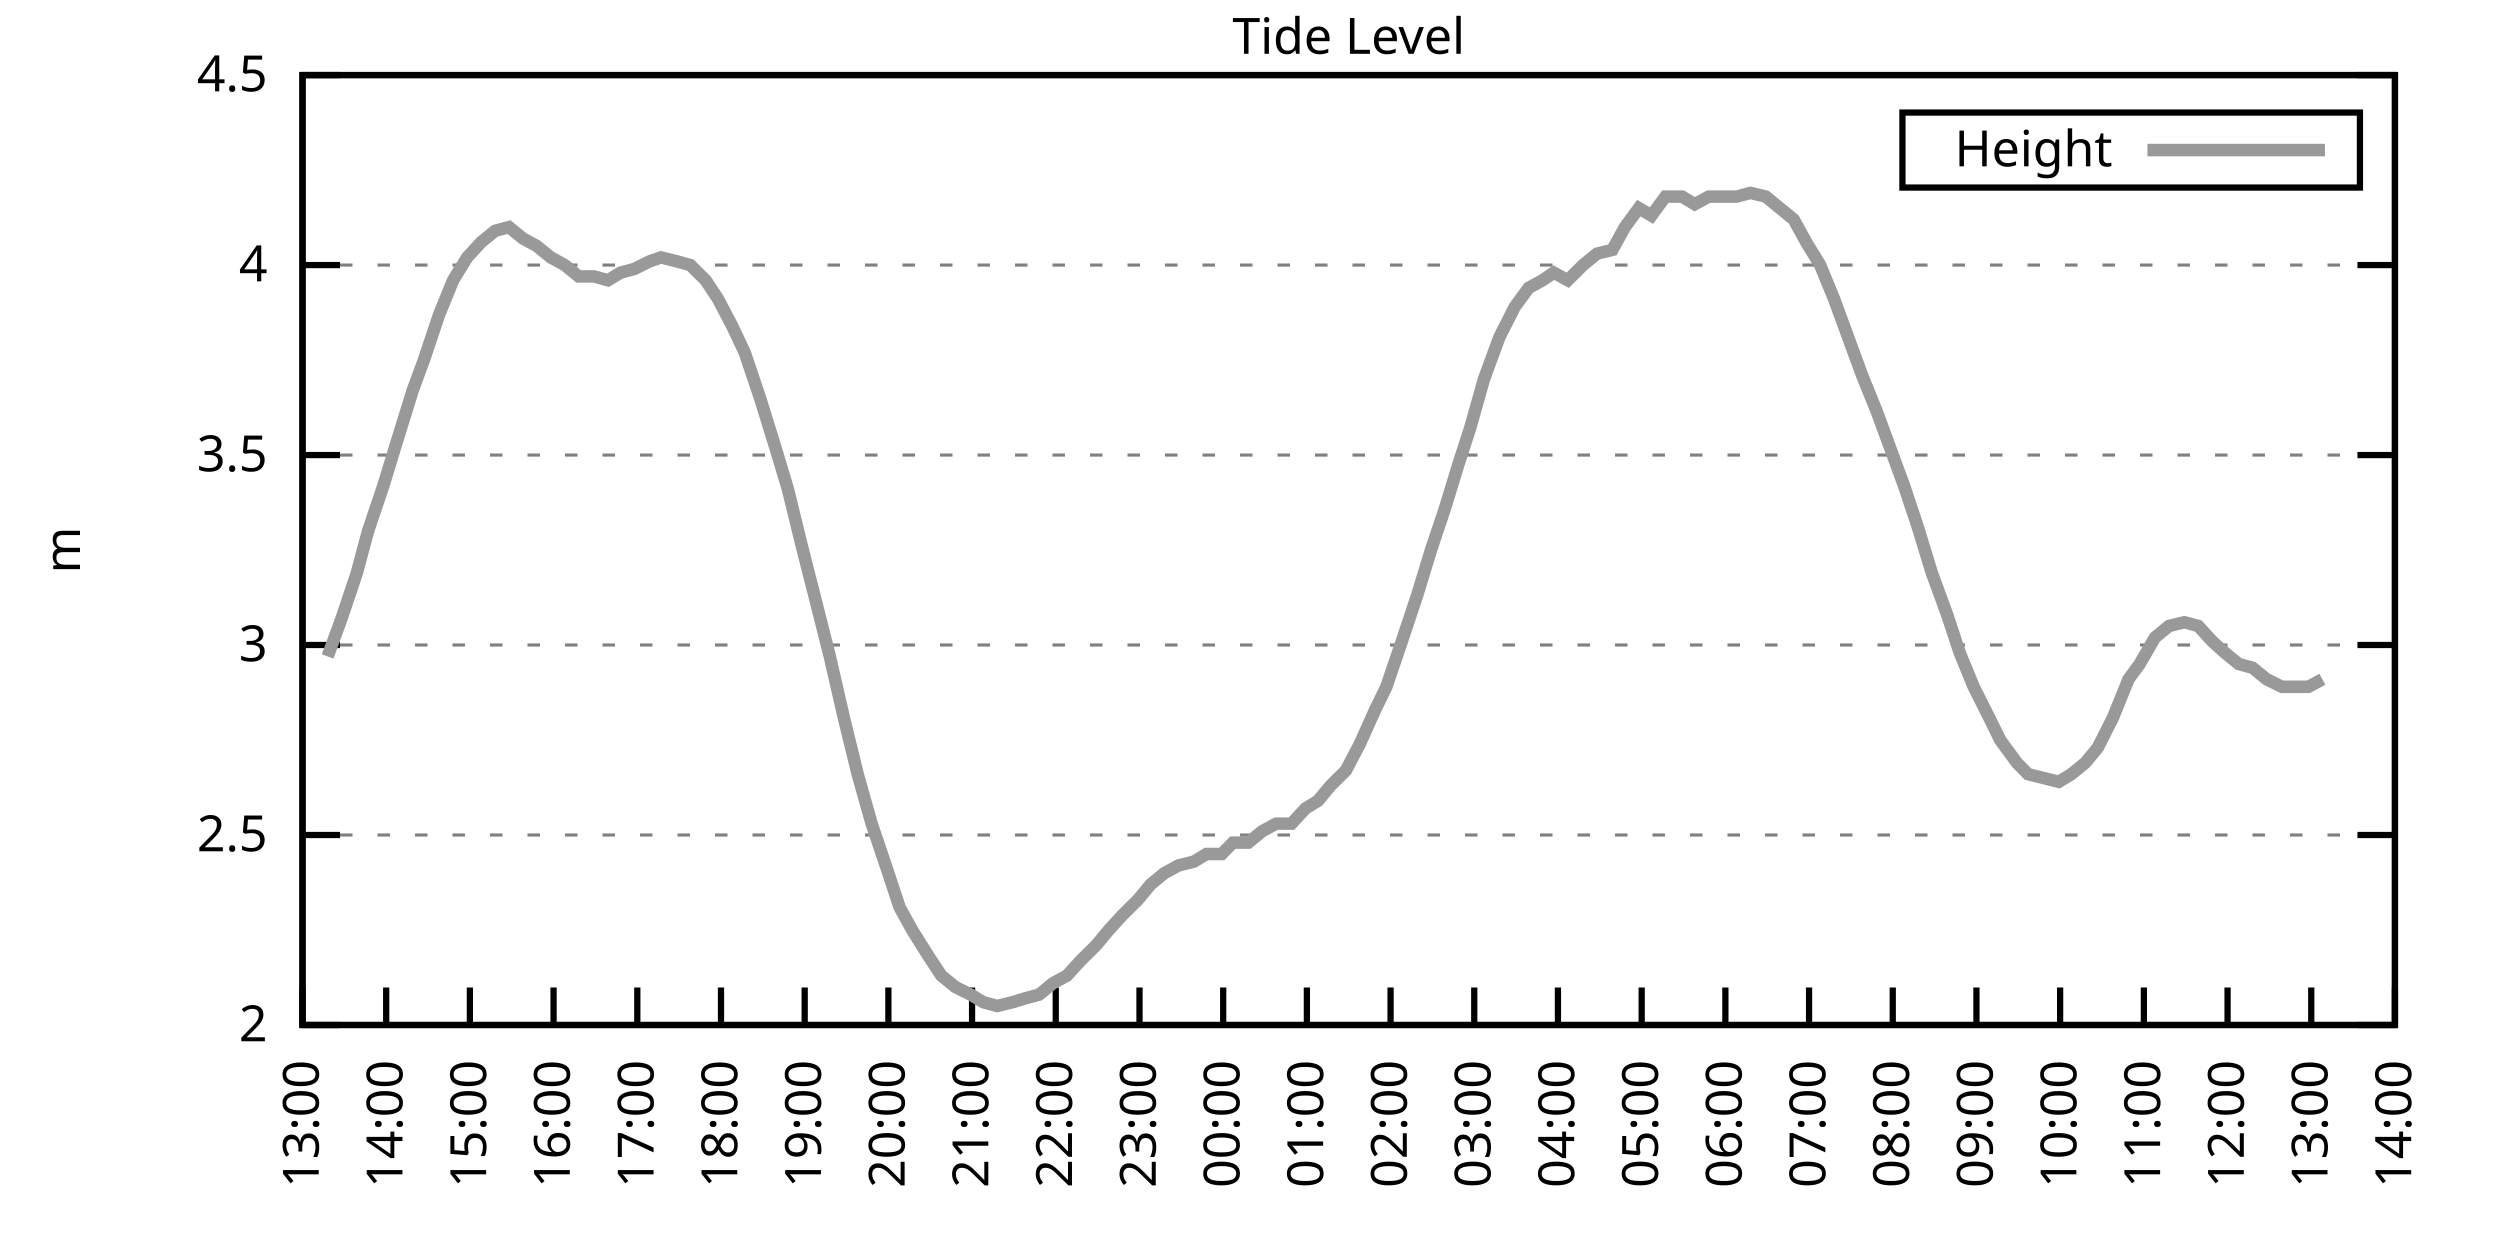
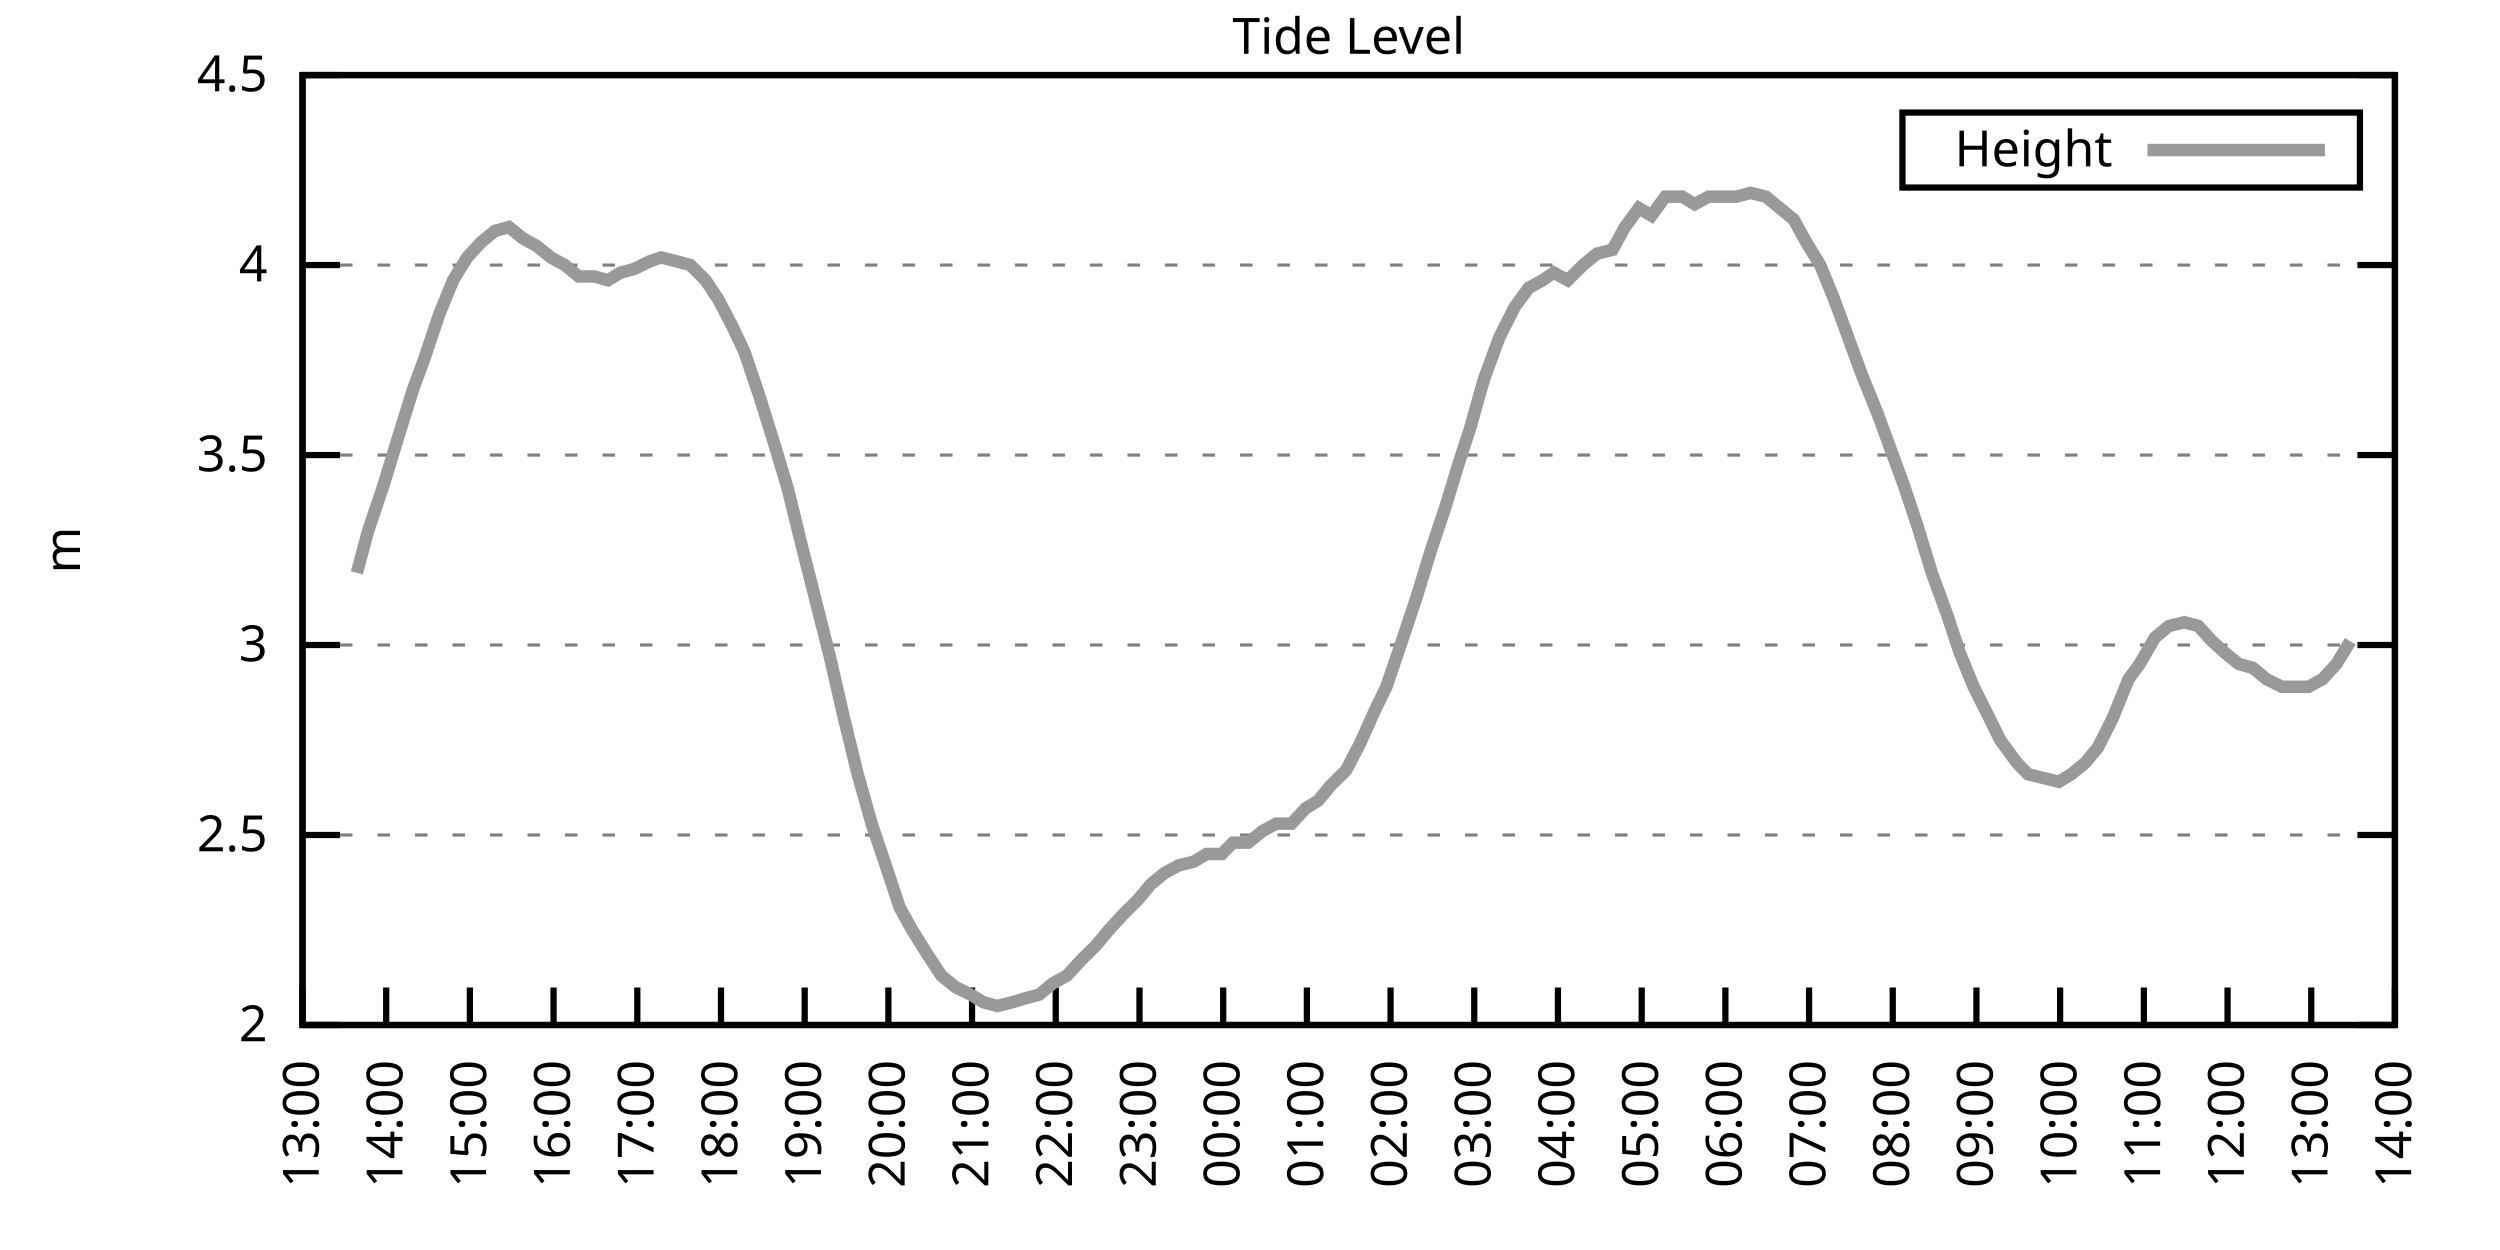
<svg xmlns="http://www.w3.org/2000/svg" xmlns:xlink="http://www.w3.org/1999/xlink" width="400" height="200" viewBox="0 0 400 200">
  <g id="gnuplot_canvas">
    <rect x="0" y="0" width="400" height="200" fill="none" />
    <defs>
      <circle id="gpDot" r="0.5" stroke-width="0.5" stroke="currentColor" />
      <path id="gpPt0" stroke-width="0.333" stroke="currentColor" d="M-1,0 h2 M0,-1 v2" />
      <path id="gpPt1" stroke-width="0.333" stroke="currentColor" d="M-1,-1 L1,1 M1,-1 L-1,1" />
      <path id="gpPt2" stroke-width="0.333" stroke="currentColor" d="M-1,0 L1,0 M0,-1 L0,1 M-1,-1 L1,1 M-1,1 L1,-1" />
      <rect id="gpPt3" stroke-width="0.333" stroke="currentColor" x="-1" y="-1" width="2" height="2" />
      <rect id="gpPt4" stroke-width="0.333" stroke="currentColor" fill="currentColor" x="-1" y="-1" width="2" height="2" />
      <circle id="gpPt5" stroke-width="0.333" stroke="currentColor" cx="0" cy="0" r="1" />
      <use xlink:href="#gpPt5" id="gpPt6" fill="currentColor" stroke="none" />
      <path id="gpPt7" stroke-width="0.333" stroke="currentColor" d="M0,-1.33 L-1.33,0.67 L1.33,0.67 z" />
      <use xlink:href="#gpPt7" id="gpPt8" fill="currentColor" stroke="none" />
      <use xlink:href="#gpPt7" id="gpPt9" stroke="currentColor" transform="rotate(180)" />
      <use xlink:href="#gpPt9" id="gpPt10" fill="currentColor" stroke="none" />
      <use xlink:href="#gpPt3" id="gpPt11" stroke="currentColor" transform="rotate(45)" />
      <use xlink:href="#gpPt11" id="gpPt12" fill="currentColor" stroke="none" />
      <path id="gpPt13" stroke-width="0.333" stroke="currentColor" d="M0,1.330 L1.265,0.411 L0.782,-1.067 L-0.782,-1.076 L-1.265,0.411 z" />
      <use xlink:href="#gpPt13" id="gpPt14" fill="currentColor" stroke="none" />
      <filter id="textbox" filterUnits="objectBoundingBox" x="0" y="0" height="1" width="1">
        <feFlood flood-color="white" flood-opacity="1" result="bgnd" />
        <feComposite in="SourceGraphic" in2="bgnd" operator="atop" />
      </filter>
      <filter id="greybox" filterUnits="objectBoundingBox" x="0" y="0" height="1" width="1">
        <feFlood flood-color="lightgrey" flood-opacity="1" result="grey" />
        <feComposite in="SourceGraphic" in2="grey" operator="atop" />
      </filter>
    </defs>
    <g fill="none" color="white" stroke="currentColor" stroke-width="1.00" stroke-linecap="butt" stroke-linejoin="miter">
</g>
    <g fill="none" color="black" stroke="currentColor" stroke-width="1.00" stroke-linecap="butt" stroke-linejoin="miter">
      <g stroke="none" shape-rendering="crispEdges">
        <polygon fill="rgb(255, 255, 255)" points="48.40,164.00 383.18,164.00 383.18,12.02 48.40,12.02 " />
      </g>
    </g>
    <g fill="none" color="black" stroke="currentColor" stroke-width="1.00" stroke-linecap="butt" stroke-linejoin="miter">
</g>
    <g fill="none" color="black" stroke="black" stroke-width="0.50" stroke-linecap="butt" stroke-linejoin="miter">
</g>
    <g fill="none" color="gray" stroke="currentColor" stroke-width="0.50" stroke-linecap="butt" stroke-linejoin="miter">
      <path stroke="gray" stroke-dasharray="2,4" class="gridline" d="M48.40,164.00 L383.19,164.00  " />
    </g>
    <g fill="none" color="gray" stroke="gray" stroke-width="1.00" stroke-linecap="butt" stroke-linejoin="miter">
</g>
    <g fill="none" color="black" stroke="currentColor" stroke-width="1.00" stroke-linecap="butt" stroke-linejoin="miter">
      <path stroke="black" d="M48.40,164.00 L54.40,164.00 M383.19,164.00 L377.19,164.00  " />
      <g transform="translate(42.80,166.60)" stroke="none" fill="black" font-family="Sans" font-size="8.00" text-anchor="end">
        <text>
          <tspan font-family="Sans"> 2</tspan>
        </text>
      </g>
    </g>
    <g fill="none" color="black" stroke="currentColor" stroke-width="1.00" stroke-linecap="butt" stroke-linejoin="miter">
</g>
    <g fill="none" color="black" stroke="black" stroke-width="0.50" stroke-linecap="butt" stroke-linejoin="miter">
</g>
    <g fill="none" color="gray" stroke="currentColor" stroke-width="0.50" stroke-linecap="butt" stroke-linejoin="miter">
      <path stroke="gray" stroke-dasharray="2,4" class="gridline" d="M48.40,133.60 L383.19,133.60  " />
    </g>
    <g fill="none" color="gray" stroke="gray" stroke-width="1.00" stroke-linecap="butt" stroke-linejoin="miter">
</g>
    <g fill="none" color="black" stroke="currentColor" stroke-width="1.00" stroke-linecap="butt" stroke-linejoin="miter">
      <path stroke="black" d="M48.40,133.60 L54.40,133.60 M383.19,133.60 L377.19,133.60  " />
      <g transform="translate(42.80,136.20)" stroke="none" fill="black" font-family="Sans" font-size="8.00" text-anchor="end">
        <text>
          <tspan font-family="Sans"> 2.5</tspan>
        </text>
      </g>
    </g>
    <g fill="none" color="black" stroke="currentColor" stroke-width="1.00" stroke-linecap="butt" stroke-linejoin="miter">
</g>
    <g fill="none" color="black" stroke="black" stroke-width="0.50" stroke-linecap="butt" stroke-linejoin="miter">
</g>
    <g fill="none" color="gray" stroke="currentColor" stroke-width="0.50" stroke-linecap="butt" stroke-linejoin="miter">
      <path stroke="gray" stroke-dasharray="2,4" class="gridline" d="M48.40,103.20 L383.19,103.20  " />
    </g>
    <g fill="none" color="gray" stroke="gray" stroke-width="1.00" stroke-linecap="butt" stroke-linejoin="miter">
</g>
    <g fill="none" color="black" stroke="currentColor" stroke-width="1.00" stroke-linecap="butt" stroke-linejoin="miter">
      <path stroke="black" d="M48.40,103.20 L54.40,103.20 M383.19,103.20 L377.19,103.20  " />
      <g transform="translate(42.80,105.80)" stroke="none" fill="black" font-family="Sans" font-size="8.00" text-anchor="end">
        <text>
          <tspan font-family="Sans"> 3</tspan>
        </text>
      </g>
    </g>
    <g fill="none" color="black" stroke="currentColor" stroke-width="1.00" stroke-linecap="butt" stroke-linejoin="miter">
</g>
    <g fill="none" color="black" stroke="black" stroke-width="0.50" stroke-linecap="butt" stroke-linejoin="miter">
</g>
    <g fill="none" color="gray" stroke="currentColor" stroke-width="0.50" stroke-linecap="butt" stroke-linejoin="miter">
      <path stroke="gray" stroke-dasharray="2,4" class="gridline" d="M48.40,72.81 L383.19,72.81  " />
    </g>
    <g fill="none" color="gray" stroke="gray" stroke-width="1.00" stroke-linecap="butt" stroke-linejoin="miter">
</g>
    <g fill="none" color="black" stroke="currentColor" stroke-width="1.00" stroke-linecap="butt" stroke-linejoin="miter">
      <path stroke="black" d="M48.40,72.81 L54.40,72.81 M383.19,72.81 L377.19,72.81  " />
      <g transform="translate(42.80,75.41)" stroke="none" fill="black" font-family="Sans" font-size="8.00" text-anchor="end">
        <text>
          <tspan font-family="Sans"> 3.5</tspan>
        </text>
      </g>
    </g>
    <g fill="none" color="black" stroke="currentColor" stroke-width="1.00" stroke-linecap="butt" stroke-linejoin="miter">
</g>
    <g fill="none" color="black" stroke="black" stroke-width="0.50" stroke-linecap="butt" stroke-linejoin="miter">
</g>
    <g fill="none" color="gray" stroke="currentColor" stroke-width="0.50" stroke-linecap="butt" stroke-linejoin="miter">
      <path stroke="gray" stroke-dasharray="2,4" class="gridline" d="M48.40,42.41 L383.19,42.41  " />
    </g>
    <g fill="none" color="gray" stroke="gray" stroke-width="1.00" stroke-linecap="butt" stroke-linejoin="miter">
</g>
    <g fill="none" color="black" stroke="currentColor" stroke-width="1.00" stroke-linecap="butt" stroke-linejoin="miter">
      <path stroke="black" d="M48.40,42.41 L54.40,42.41 M383.19,42.41 L377.19,42.41  " />
      <g transform="translate(42.80,45.01)" stroke="none" fill="black" font-family="Sans" font-size="8.00" text-anchor="end">
        <text>
          <tspan font-family="Sans"> 4</tspan>
        </text>
      </g>
    </g>
    <g fill="none" color="black" stroke="currentColor" stroke-width="1.00" stroke-linecap="butt" stroke-linejoin="miter">
</g>
    <g fill="none" color="black" stroke="black" stroke-width="0.50" stroke-linecap="butt" stroke-linejoin="miter">
</g>
    <g fill="none" color="gray" stroke="currentColor" stroke-width="0.50" stroke-linecap="butt" stroke-linejoin="miter">
      <path stroke="gray" stroke-dasharray="2,4" class="gridline" d="M48.40,12.01 L383.19,12.01  " />
    </g>
    <g fill="none" color="gray" stroke="gray" stroke-width="1.00" stroke-linecap="butt" stroke-linejoin="miter">
</g>
    <g fill="none" color="black" stroke="currentColor" stroke-width="1.00" stroke-linecap="butt" stroke-linejoin="miter">
      <path stroke="black" d="M48.40,12.01 L54.40,12.01 M383.19,12.01 L377.19,12.01  " />
      <g transform="translate(42.80,14.61)" stroke="none" fill="black" font-family="Sans" font-size="8.00" text-anchor="end">
        <text>
          <tspan font-family="Sans"> 4.5</tspan>
        </text>
      </g>
    </g>
    <g fill="none" color="black" stroke="currentColor" stroke-width="1.00" stroke-linecap="butt" stroke-linejoin="miter">
      <path stroke="black" d="M48.40,164.00 L48.40,158.00  " />
      <g transform="translate(51.00,169.60) rotate(270.00)" stroke="none" fill="black" font-family="Sans" font-size="8.00" text-anchor="end">
        <text>
          <tspan font-family="Sans">13:00</tspan>
        </text>
      </g>
    </g>
    <g fill="none" color="black" stroke="currentColor" stroke-width="1.00" stroke-linecap="butt" stroke-linejoin="miter">
      <path stroke="black" d="M61.79,164.00 L61.79,158.00  " />
      <g transform="translate(64.39,169.60) rotate(270.00)" stroke="none" fill="black" font-family="Sans" font-size="8.00" text-anchor="end">
        <text>
          <tspan font-family="Sans">14:00</tspan>
        </text>
      </g>
    </g>
    <g fill="none" color="black" stroke="currentColor" stroke-width="1.00" stroke-linecap="butt" stroke-linejoin="miter">
      <path stroke="black" d="M75.18,164.00 L75.18,158.00  " />
      <g transform="translate(77.78,169.60) rotate(270.00)" stroke="none" fill="black" font-family="Sans" font-size="8.00" text-anchor="end">
        <text>
          <tspan font-family="Sans">15:00</tspan>
        </text>
      </g>
    </g>
    <g fill="none" color="black" stroke="currentColor" stroke-width="1.00" stroke-linecap="butt" stroke-linejoin="miter">
      <path stroke="black" d="M88.57,164.00 L88.57,158.00  " />
      <g transform="translate(91.17,169.60) rotate(270.00)" stroke="none" fill="black" font-family="Sans" font-size="8.00" text-anchor="end">
        <text>
          <tspan font-family="Sans">16:00</tspan>
        </text>
      </g>
    </g>
    <g fill="none" color="black" stroke="currentColor" stroke-width="1.00" stroke-linecap="butt" stroke-linejoin="miter">
      <path stroke="black" d="M101.97,164.00 L101.97,158.00  " />
      <g transform="translate(104.57,169.60) rotate(270.00)" stroke="none" fill="black" font-family="Sans" font-size="8.00" text-anchor="end">
        <text>
          <tspan font-family="Sans">17:00</tspan>
        </text>
      </g>
    </g>
    <g fill="none" color="black" stroke="currentColor" stroke-width="1.00" stroke-linecap="butt" stroke-linejoin="miter">
      <path stroke="black" d="M115.36,164.00 L115.36,158.00  " />
      <g transform="translate(117.96,169.60) rotate(270.00)" stroke="none" fill="black" font-family="Sans" font-size="8.00" text-anchor="end">
        <text>
          <tspan font-family="Sans">18:00</tspan>
        </text>
      </g>
    </g>
    <g fill="none" color="black" stroke="currentColor" stroke-width="1.00" stroke-linecap="butt" stroke-linejoin="miter">
      <path stroke="black" d="M128.75,164.00 L128.75,158.00  " />
      <g transform="translate(131.35,169.60) rotate(270.00)" stroke="none" fill="black" font-family="Sans" font-size="8.00" text-anchor="end">
        <text>
          <tspan font-family="Sans">19:00</tspan>
        </text>
      </g>
    </g>
    <g fill="none" color="black" stroke="currentColor" stroke-width="1.00" stroke-linecap="butt" stroke-linejoin="miter">
      <path stroke="black" d="M142.14,164.00 L142.14,158.00  " />
      <g transform="translate(144.74,169.60) rotate(270.00)" stroke="none" fill="black" font-family="Sans" font-size="8.00" text-anchor="end">
        <text>
          <tspan font-family="Sans">20:00</tspan>
        </text>
      </g>
    </g>
    <g fill="none" color="black" stroke="currentColor" stroke-width="1.00" stroke-linecap="butt" stroke-linejoin="miter">
      <path stroke="black" d="M155.53,164.00 L155.53,158.00  " />
      <g transform="translate(158.13,169.60) rotate(270.00)" stroke="none" fill="black" font-family="Sans" font-size="8.00" text-anchor="end">
        <text>
          <tspan font-family="Sans">21:00</tspan>
        </text>
      </g>
    </g>
    <g fill="none" color="black" stroke="currentColor" stroke-width="1.00" stroke-linecap="butt" stroke-linejoin="miter">
      <path stroke="black" d="M168.92,164.00 L168.92,158.00  " />
      <g transform="translate(171.52,169.60) rotate(270.00)" stroke="none" fill="black" font-family="Sans" font-size="8.00" text-anchor="end">
        <text>
          <tspan font-family="Sans">22:00</tspan>
        </text>
      </g>
    </g>
    <g fill="none" color="black" stroke="currentColor" stroke-width="1.00" stroke-linecap="butt" stroke-linejoin="miter">
      <path stroke="black" d="M182.32,164.00 L182.32,158.00  " />
      <g transform="translate(184.92,169.60) rotate(270.00)" stroke="none" fill="black" font-family="Sans" font-size="8.00" text-anchor="end">
        <text>
          <tspan font-family="Sans">23:00</tspan>
        </text>
      </g>
    </g>
    <g fill="none" color="black" stroke="currentColor" stroke-width="1.00" stroke-linecap="butt" stroke-linejoin="miter">
      <path stroke="black" d="M195.71,164.00 L195.71,158.00  " />
      <g transform="translate(198.31,169.60) rotate(270.00)" stroke="none" fill="black" font-family="Sans" font-size="8.00" text-anchor="end">
        <text>
          <tspan font-family="Sans">00:00</tspan>
        </text>
      </g>
    </g>
    <g fill="none" color="black" stroke="currentColor" stroke-width="1.00" stroke-linecap="butt" stroke-linejoin="miter">
      <path stroke="black" d="M209.10,164.00 L209.10,158.00  " />
      <g transform="translate(211.70,169.60) rotate(270.00)" stroke="none" fill="black" font-family="Sans" font-size="8.00" text-anchor="end">
        <text>
          <tspan font-family="Sans">01:00</tspan>
        </text>
      </g>
    </g>
    <g fill="none" color="black" stroke="currentColor" stroke-width="1.00" stroke-linecap="butt" stroke-linejoin="miter">
      <path stroke="black" d="M222.49,164.00 L222.49,158.00  " />
      <g transform="translate(225.09,169.60) rotate(270.00)" stroke="none" fill="black" font-family="Sans" font-size="8.00" text-anchor="end">
        <text>
          <tspan font-family="Sans">02:00</tspan>
        </text>
      </g>
    </g>
    <g fill="none" color="black" stroke="currentColor" stroke-width="1.00" stroke-linecap="butt" stroke-linejoin="miter">
      <path stroke="black" d="M235.88,164.00 L235.88,158.00  " />
      <g transform="translate(238.48,169.60) rotate(270.00)" stroke="none" fill="black" font-family="Sans" font-size="8.00" text-anchor="end">
        <text>
          <tspan font-family="Sans">03:00</tspan>
        </text>
      </g>
    </g>
    <g fill="none" color="black" stroke="currentColor" stroke-width="1.00" stroke-linecap="butt" stroke-linejoin="miter">
      <path stroke="black" d="M249.27,164.00 L249.27,158.00  " />
      <g transform="translate(251.87,169.60) rotate(270.00)" stroke="none" fill="black" font-family="Sans" font-size="8.00" text-anchor="end">
        <text>
          <tspan font-family="Sans">04:00</tspan>
        </text>
      </g>
    </g>
    <g fill="none" color="black" stroke="currentColor" stroke-width="1.00" stroke-linecap="butt" stroke-linejoin="miter">
      <path stroke="black" d="M262.67,164.00 L262.67,158.00  " />
      <g transform="translate(265.27,169.60) rotate(270.00)" stroke="none" fill="black" font-family="Sans" font-size="8.00" text-anchor="end">
        <text>
          <tspan font-family="Sans">05:00</tspan>
        </text>
      </g>
    </g>
    <g fill="none" color="black" stroke="currentColor" stroke-width="1.00" stroke-linecap="butt" stroke-linejoin="miter">
      <path stroke="black" d="M276.06,164.00 L276.06,158.00  " />
      <g transform="translate(278.66,169.60) rotate(270.00)" stroke="none" fill="black" font-family="Sans" font-size="8.00" text-anchor="end">
        <text>
          <tspan font-family="Sans">06:00</tspan>
        </text>
      </g>
    </g>
    <g fill="none" color="black" stroke="currentColor" stroke-width="1.00" stroke-linecap="butt" stroke-linejoin="miter">
      <path stroke="black" d="M289.45,164.00 L289.45,158.00  " />
      <g transform="translate(292.05,169.60) rotate(270.00)" stroke="none" fill="black" font-family="Sans" font-size="8.00" text-anchor="end">
        <text>
          <tspan font-family="Sans">07:00</tspan>
        </text>
      </g>
    </g>
    <g fill="none" color="black" stroke="currentColor" stroke-width="1.00" stroke-linecap="butt" stroke-linejoin="miter">
      <path stroke="black" d="M302.84,164.00 L302.84,158.00  " />
      <g transform="translate(305.44,169.60) rotate(270.00)" stroke="none" fill="black" font-family="Sans" font-size="8.00" text-anchor="end">
        <text>
          <tspan font-family="Sans">08:00</tspan>
        </text>
      </g>
    </g>
    <g fill="none" color="black" stroke="currentColor" stroke-width="1.00" stroke-linecap="butt" stroke-linejoin="miter">
      <path stroke="black" d="M316.23,164.00 L316.23,158.00  " />
      <g transform="translate(318.83,169.60) rotate(270.00)" stroke="none" fill="black" font-family="Sans" font-size="8.00" text-anchor="end">
        <text>
          <tspan font-family="Sans">09:00</tspan>
        </text>
      </g>
    </g>
    <g fill="none" color="black" stroke="currentColor" stroke-width="1.00" stroke-linecap="butt" stroke-linejoin="miter">
      <path stroke="black" d="M329.62,164.00 L329.62,158.00  " />
      <g transform="translate(332.22,169.60) rotate(270.00)" stroke="none" fill="black" font-family="Sans" font-size="8.00" text-anchor="end">
        <text>
          <tspan font-family="Sans">10:00</tspan>
        </text>
      </g>
    </g>
    <g fill="none" color="black" stroke="currentColor" stroke-width="1.00" stroke-linecap="butt" stroke-linejoin="miter">
      <path stroke="black" d="M343.02,164.00 L343.02,158.00  " />
      <g transform="translate(345.62,169.60) rotate(270.00)" stroke="none" fill="black" font-family="Sans" font-size="8.00" text-anchor="end">
        <text>
          <tspan font-family="Sans">11:00</tspan>
        </text>
      </g>
    </g>
    <g fill="none" color="black" stroke="currentColor" stroke-width="1.00" stroke-linecap="butt" stroke-linejoin="miter">
      <path stroke="black" d="M356.41,164.00 L356.41,158.00  " />
      <g transform="translate(359.01,169.60) rotate(270.00)" stroke="none" fill="black" font-family="Sans" font-size="8.00" text-anchor="end">
        <text>
          <tspan font-family="Sans">12:00</tspan>
        </text>
      </g>
    </g>
    <g fill="none" color="black" stroke="currentColor" stroke-width="1.00" stroke-linecap="butt" stroke-linejoin="miter">
      <path stroke="black" d="M369.80,164.00 L369.80,158.00  " />
      <g transform="translate(372.40,169.60) rotate(270.00)" stroke="none" fill="black" font-family="Sans" font-size="8.00" text-anchor="end">
        <text>
          <tspan font-family="Sans">13:00</tspan>
        </text>
      </g>
    </g>
    <g fill="none" color="black" stroke="currentColor" stroke-width="1.00" stroke-linecap="butt" stroke-linejoin="miter">
      <path stroke="black" d="M383.19,164.00 L383.19,158.00  " />
      <g transform="translate(385.79,169.60) rotate(270.00)" stroke="none" fill="black" font-family="Sans" font-size="8.00" text-anchor="end">
        <text>
          <tspan font-family="Sans">14:00</tspan>
        </text>
      </g>
    </g>
    <g fill="none" color="black" stroke="currentColor" stroke-width="1.00" stroke-linecap="butt" stroke-linejoin="miter">
</g>
    <g fill="none" color="black" stroke="currentColor" stroke-width="1.00" stroke-linecap="butt" stroke-linejoin="miter">
      <path stroke="black" d="M48.40,12.01 L48.40,164.00 L383.19,164.00 L383.19,12.01 L48.40,12.01 Z  " />
    </g>
    <g fill="none" color="black" stroke="currentColor" stroke-width="1.00" stroke-linecap="butt" stroke-linejoin="miter">
</g>
    <g fill="none" color="black" stroke="currentColor" stroke-width="1.00" stroke-linecap="butt" stroke-linejoin="miter">
      <path stroke="black" d="M304.39,30.01 L304.39,18.01 L377.59,18.01 L377.59,30.01 L304.39,30.01 Z  " />
    </g>
    <g id="Tide_level_plot_1">
      <g fill="none" color="white" stroke="black" stroke-width="2.00" stroke-linecap="butt" stroke-linejoin="miter">
</g>
      <g fill="none" color="black" stroke="currentColor" stroke-width="2.00" stroke-linecap="butt" stroke-linejoin="miter">
        <g transform="translate(337.99,26.61)" stroke="none" fill="black" font-family="Sans" font-size="8.00" text-anchor="end">
          <text>
            <tspan font-family="Sans">Height</tspan>
          </text>
        </g>
      </g>
      <g fill="none" color="black" stroke="currentColor" stroke-width="2.00" stroke-linecap="butt" stroke-linejoin="miter">
-         <path stroke="rgb(153, 153, 153)" d="M343.59,24.01 L371.99,24.01 M52.42,105.03 L54.65,98.95 L57.10,91.65 L58.89,84.97 L61.35,77.67 L63.58,70.37   L66.03,62.47 L67.82,57.61 L70.27,50.31 L72.50,44.84 L74.74,41.19 L76.97,38.76 L79.20,36.94 L81.43,36.33   L83.66,38.15 L85.90,39.37 L88.13,41.19 L90.36,42.41 L92.59,44.23 L95.05,44.23 L97.28,44.84 L99.29,43.62   L101.52,43.02 L103.98,41.80 L105.76,41.19 L108.22,41.80 L110.45,42.41 L112.90,44.84 L114.91,47.88 L117.14,52.14   L119.15,56.39 L121.61,63.69 L124.06,71.59 L126.07,78.28 L128.30,87.40 L130.31,95.30 L132.77,105.03 L135.00,114.76   L137.23,123.87 L139.46,131.78 L141.92,139.07 L143.93,145.15 L145.94,148.80 L148.61,153.06 L150.62,156.10 L152.85,157.92   L155.31,159.14 L157.32,160.35 L159.55,160.96 L162.01,160.35 L164.01,159.74 L166.25,159.14 L168.48,157.31 L170.71,156.10   L172.94,153.66 L175.40,151.23 L177.41,148.80 L179.64,146.37 L182.09,143.94 L184.10,141.51 L186.33,139.68 L188.57,138.47   L191.02,137.86 L193.03,136.64 L195.48,136.64 L197.27,134.82 L199.73,134.82 L201.96,132.99 L204.19,131.78 L206.64,131.78   L208.88,129.35 L210.88,128.13 L212.89,125.70 L215.35,123.27 L217.58,119.01 L220.04,113.54 L221.82,109.89 L224.50,101.99   L226.73,95.30 L228.96,88.00 L231.20,81.32 L233.43,74.02 L235.21,68.55 L237.44,60.65 L239.90,53.96 L242.36,49.10   L244.59,46.06 L246.82,44.84 L248.60,43.62 L250.84,44.84 L253.29,42.41 L255.52,40.58 L257.98,39.98 L259.99,36.33   L262.22,33.29 L264.23,34.50 L266.46,31.46 L269.14,31.46 L271.15,32.68 L273.38,31.46 L275.83,31.46 L277.84,31.46   L280.07,30.86 L282.53,31.46 L284.76,33.29 L286.99,35.11 L289.00,38.76 L291.23,42.41 L293.47,47.88 L295.70,53.96   L297.93,60.04 L300.39,66.12 L302.62,72.20 L304.63,77.67 L306.86,84.36 L309.09,91.65 L311.54,98.34 L313.55,104.42   L315.79,109.89 L318.24,114.76 L320.03,118.40 L322.70,122.05 L324.49,123.87 L326.95,124.48 L329.40,125.09 L331.41,123.87   L333.64,122.05 L335.65,119.62 L338.10,114.76 L340.56,108.68 L342.35,106.24 L344.80,101.99 L347.03,100.16 L349.49,99.56   L351.72,100.16 L353.95,102.60 L355.96,104.42 L358.19,106.24 L360.42,106.85 L362.66,108.68 L365.11,109.89 L367.34,109.89   L369.35,109.89 L371.58,108.68  " />
+         <path stroke="rgb(153, 153, 153)" d="M343.59,24.01 L371.99,24.01 M57.10,91.65 L58.89,84.97 L61.35,77.67 L63.58,70.37 L66.03,62.47 L67.82,57.61   L70.27,50.31 L72.50,44.84 L74.74,41.19 L76.97,38.76 L79.20,36.94 L81.43,36.33 L83.66,38.15 L85.90,39.37   L88.13,41.19 L90.36,42.41 L92.59,44.23 L95.05,44.23 L97.28,44.84 L99.29,43.62 L101.52,43.02 L103.98,41.80   L105.76,41.19 L108.22,41.80 L110.45,42.41 L112.90,44.84 L114.91,47.88 L117.14,52.14 L119.15,56.39 L121.61,63.69   L124.06,71.59 L126.07,78.28 L128.30,87.40 L130.31,95.30 L132.77,105.03 L135.00,114.76 L137.23,123.87 L139.46,131.78   L141.92,139.07 L143.93,145.15 L145.94,148.80 L148.61,153.06 L150.62,156.10 L152.85,157.92 L155.31,159.14 L157.32,160.35   L159.55,160.96 L162.01,160.35 L164.01,159.74 L166.25,159.14 L168.48,157.31 L170.71,156.10 L172.94,153.66 L175.40,151.23   L177.41,148.80 L179.64,146.37 L182.09,143.94 L184.10,141.51 L186.33,139.68 L188.57,138.47 L191.02,137.86 L193.03,136.64   L195.48,136.64 L197.27,134.82 L199.73,134.82 L201.96,132.99 L204.19,131.78 L206.64,131.78 L208.88,129.35 L210.88,128.13   L212.89,125.70 L215.35,123.27 L217.58,119.01 L220.04,113.54 L221.82,109.89 L224.50,101.99 L226.73,95.30 L228.96,88.00   L231.20,81.32 L233.43,74.02 L235.21,68.55 L237.44,60.65 L239.90,53.96 L242.36,49.10 L244.59,46.06 L246.82,44.84   L248.60,43.62 L250.84,44.84 L253.29,42.41 L255.52,40.58 L257.98,39.98 L259.99,36.33 L262.22,33.29 L264.23,34.50   L266.46,31.46 L269.14,31.46 L271.15,32.68 L273.38,31.46 L275.83,31.46 L277.84,31.46 L280.07,30.86 L282.53,31.46   L284.76,33.29 L286.99,35.11 L289.00,38.76 L291.23,42.41 L293.47,47.88 L295.70,53.96 L297.93,60.04 L300.39,66.12   L302.62,72.20 L304.63,77.67 L306.86,84.36 L309.09,91.65 L311.54,98.34 L313.55,104.42 L315.79,109.89 L318.24,114.76   L320.03,118.40 L322.70,122.05 L324.49,123.87 L326.95,124.48 L329.40,125.09 L331.41,123.87 L333.64,122.05 L335.65,119.62   L338.10,114.76 L340.56,108.68 L342.35,106.24 L344.80,101.99 L347.03,100.16 L349.49,99.56 L351.72,100.16 L353.95,102.60   L355.96,104.42 L358.19,106.24 L360.42,106.85 L362.66,108.68 L365.11,109.89 L367.34,109.89 L369.35,109.89 L371.58,108.68   L373.82,106.24 L376.05,102.60  " />
      </g>
    </g>
    <g fill="none" color="black" stroke="currentColor" stroke-width="2.00" stroke-linecap="butt" stroke-linejoin="miter">
</g>
    <g fill="none" color="black" stroke="black" stroke-width="1.00" stroke-linecap="butt" stroke-linejoin="miter">
</g>
    <g fill="none" color="black" stroke="currentColor" stroke-width="1.00" stroke-linecap="butt" stroke-linejoin="miter">
      <path stroke="black" d="M48.40,12.01 L48.40,164.00 L383.19,164.00 L383.19,12.01 L48.40,12.01 Z  " />
      <g transform="translate(12.80,88.01) rotate(270.00)" stroke="none" fill="black" font-family="Sans" font-size="8.00" text-anchor="middle">
        <text>
          <tspan font-family="Sans">m</tspan>
        </text>
      </g>
    </g>
    <g fill="none" color="black" stroke="currentColor" stroke-width="1.00" stroke-linecap="butt" stroke-linejoin="miter">
</g>
    <g fill="none" color="black" stroke="currentColor" stroke-width="1.00" stroke-linecap="butt" stroke-linejoin="miter">
      <g transform="translate(215.79,8.61)" stroke="none" fill="black" font-family="Sans" font-size="8.00" text-anchor="middle">
        <text>
          <tspan font-family="Sans">Tide Level</tspan>
        </text>
      </g>
    </g>
    <g fill="none" color="black" stroke="currentColor" stroke-width="1.00" stroke-linecap="butt" stroke-linejoin="miter">
</g>
  </g>
</svg>
